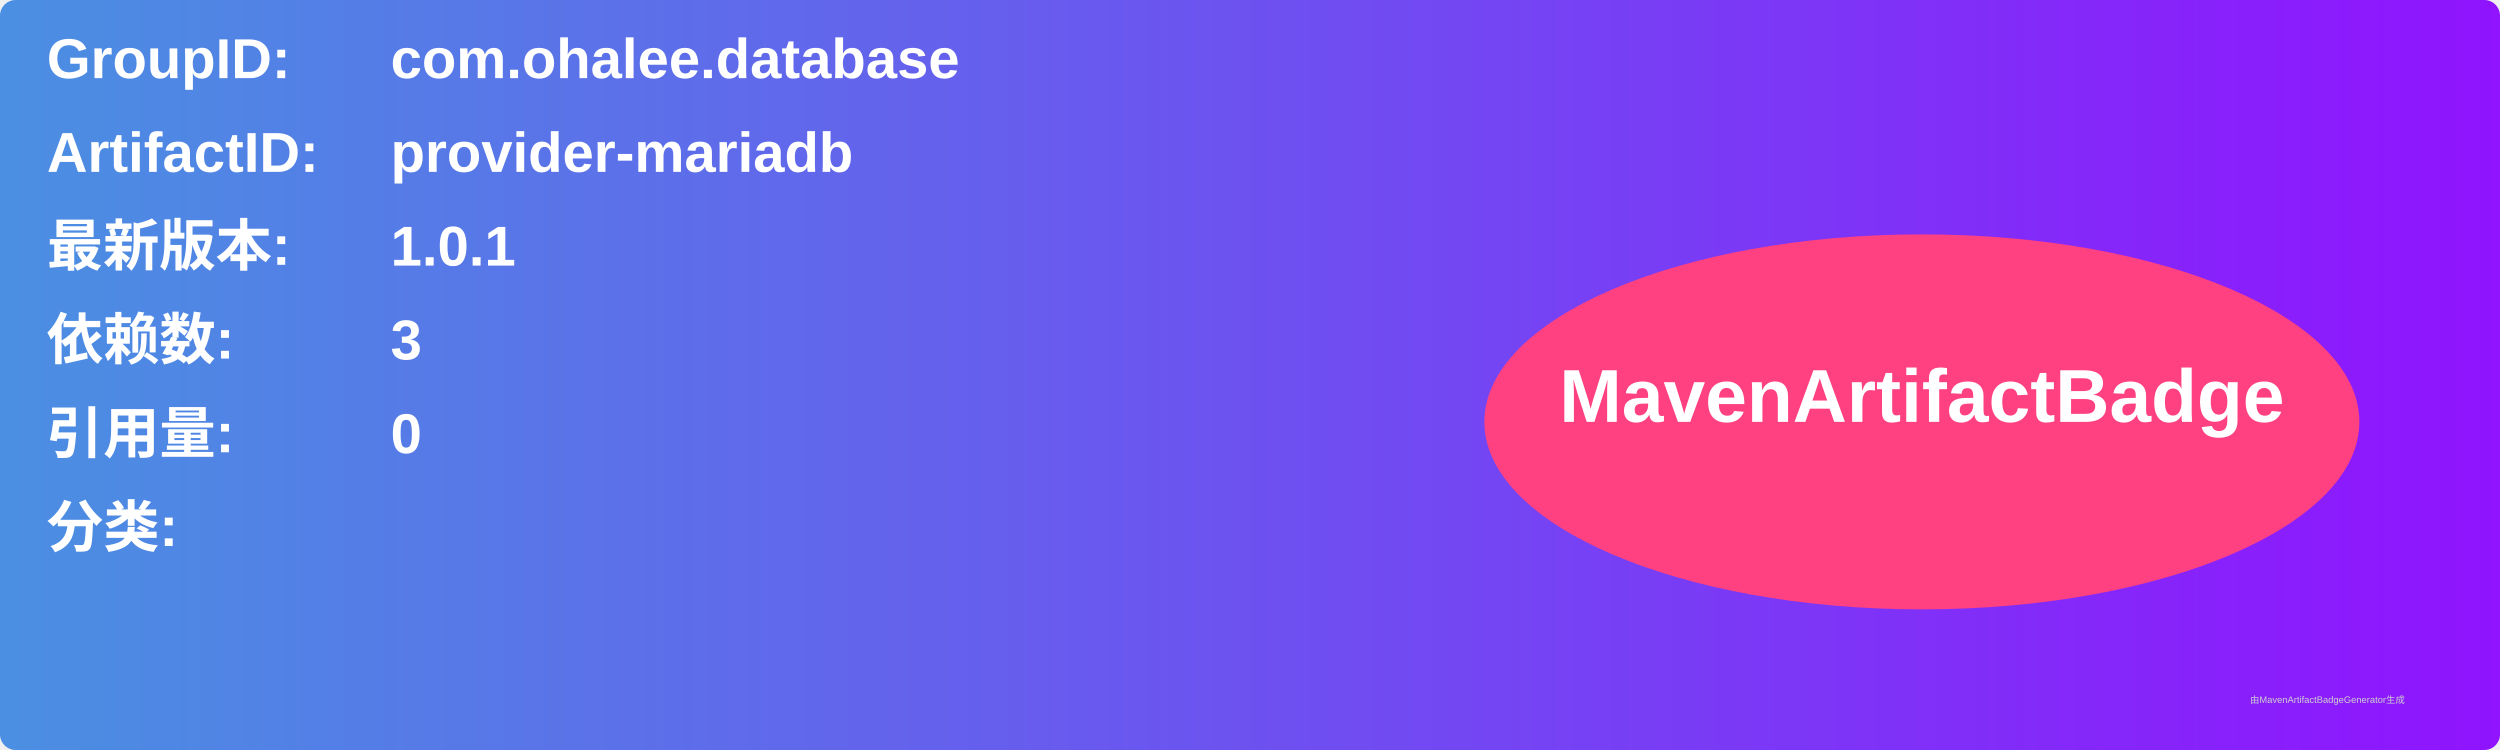
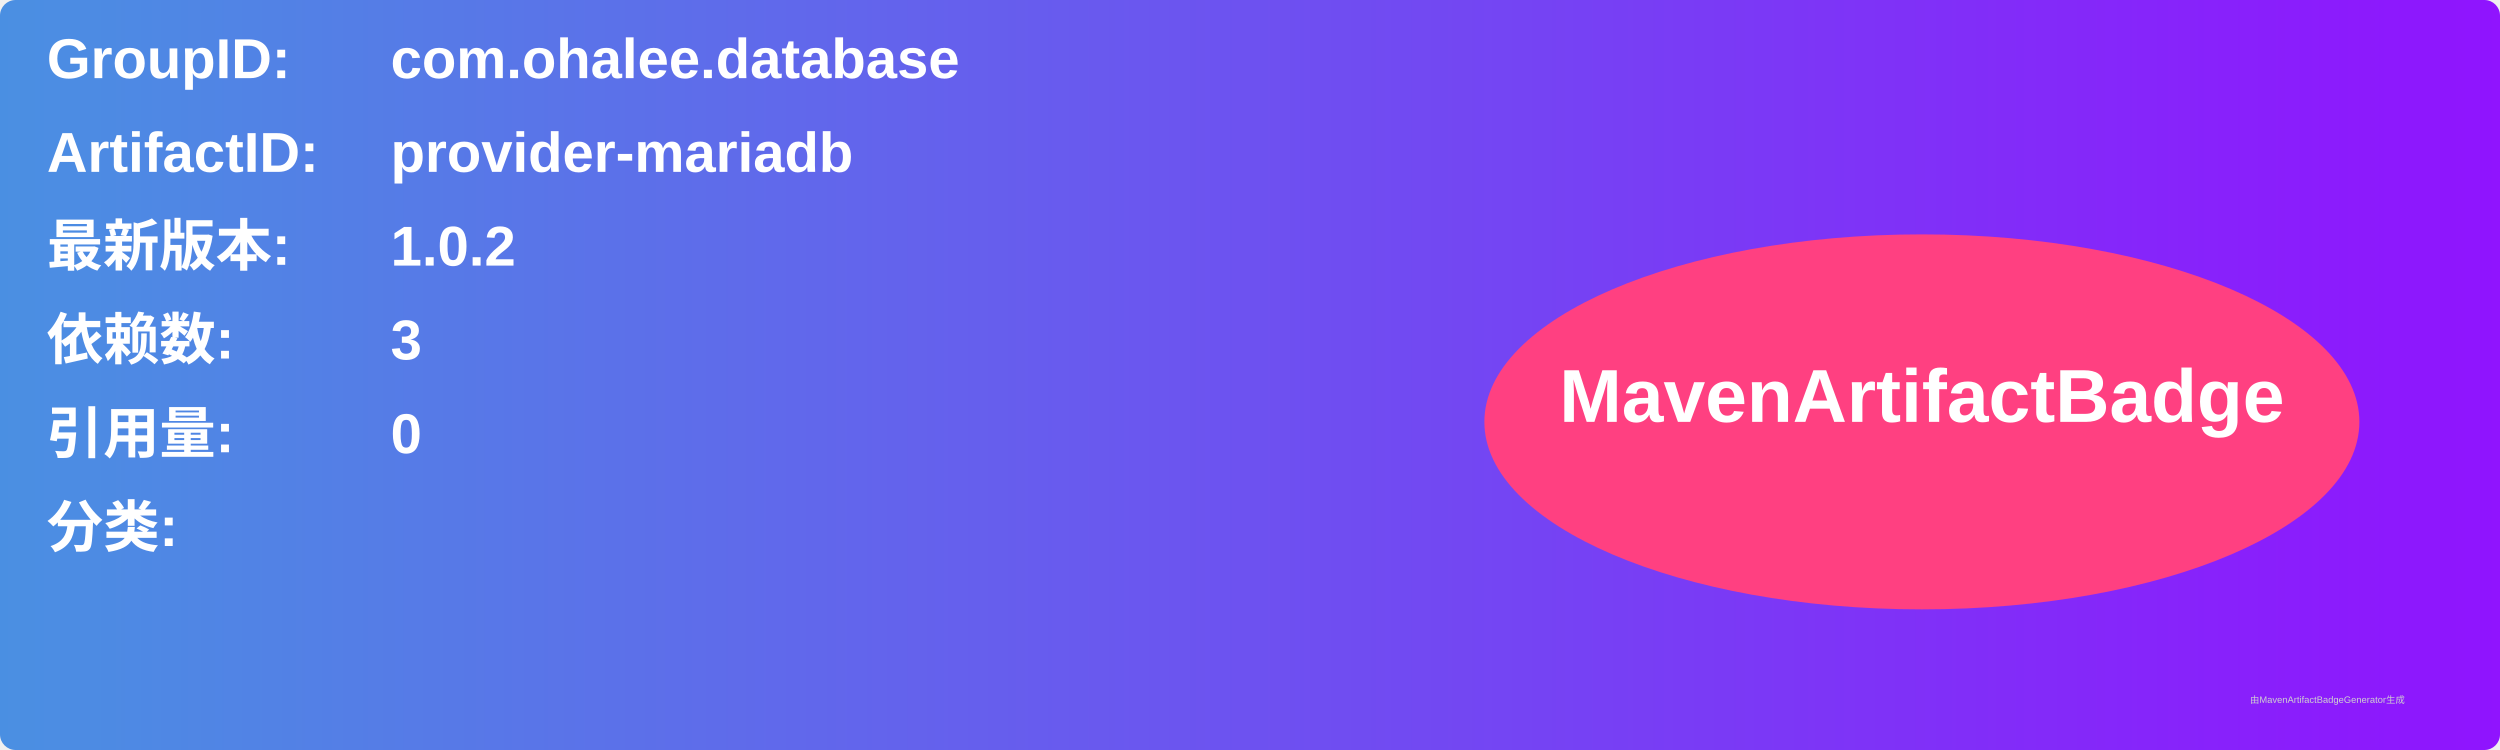
<svg xmlns="http://www.w3.org/2000/svg" width="800" height="240" viewBox="0 0 800 240">
  <linearGradient id="grad" x1="0%" y1="0%" x2="100%" y2="0%">
    <stop offset="0%" stop-color="#4a90e2" />
    <stop offset="100%" stop-color="#9013fe" />
  </linearGradient>
  <rect width="100%" height="100%" rx="5" ry="5" fill="url(#grad)" />
  <g transform="translate(15, 15)">
    <text x="0" y="10" font-family="Arial" font-size="18" fill="white" font-weight="bold" width="260">GroupID:</text>
    <text x="110" y="10" font-family="Arial" font-size="18" fill="white" font-weight="bold" width="460">com.ohalee.database</text>
    <text x="0" y="40" font-family="Arial" font-size="18" fill="white" font-weight="bold" width="260">ArtifactID:</text>
    <text x="110" y="40" font-family="Arial" font-size="18" fill="white" font-weight="bold" width="460">provider-mariadb</text>
    <text x="0" y="70" font-family="Arial" font-size="18" fill="white" font-weight="bold">最新版本:</text>
    <text x="110" y="70" font-family="Arial" font-size="18" fill="white" font-weight="bold">
-       <tspan font-weight="bold">1.0.1</tspan>
+       <tspan font-weight="bold">1.0.2</tspan>
    </text>
    <text x="0" y="100" font-family="Arial" font-size="18" fill="white" font-weight="bold">依赖数: </text>
    <text x="110" y="100" font-family="Arial" font-size="18" fill="white">
      <tspan font-weight="bold">3</tspan>
    </text>
    <text x="0" y="130" font-family="Arial" font-size="18" fill="white" font-weight="bold">引用量: </text>
    <text x="110" y="130" font-family="Arial" font-size="18" fill="white">
      <tspan font-weight="bold">0</tspan>
    </text>
    <text x="0" y="160" font-family="Arial" font-size="18" fill="white" font-weight="bold">分类:</text>
    <text x="10" y="190" font-family="Arial" font-size="10" fill="white">
      <tspan font-weight="bold" />
    </text>
    <ellipse cx="600" cy="120" rx="140" ry="60" fill="#ff4081" />
    <text x="600" y="120" text-anchor="middle" font-family="Arial" font-size="24" fill="white" font-weight="bold">MavenArtifactBadge</text>
  </g>
  <text x="720" y="225" font-family="Arial" font-size="3" fill="#d0d0d0">由MavenArtifactBadgeGenerator生成</text>
</svg>
